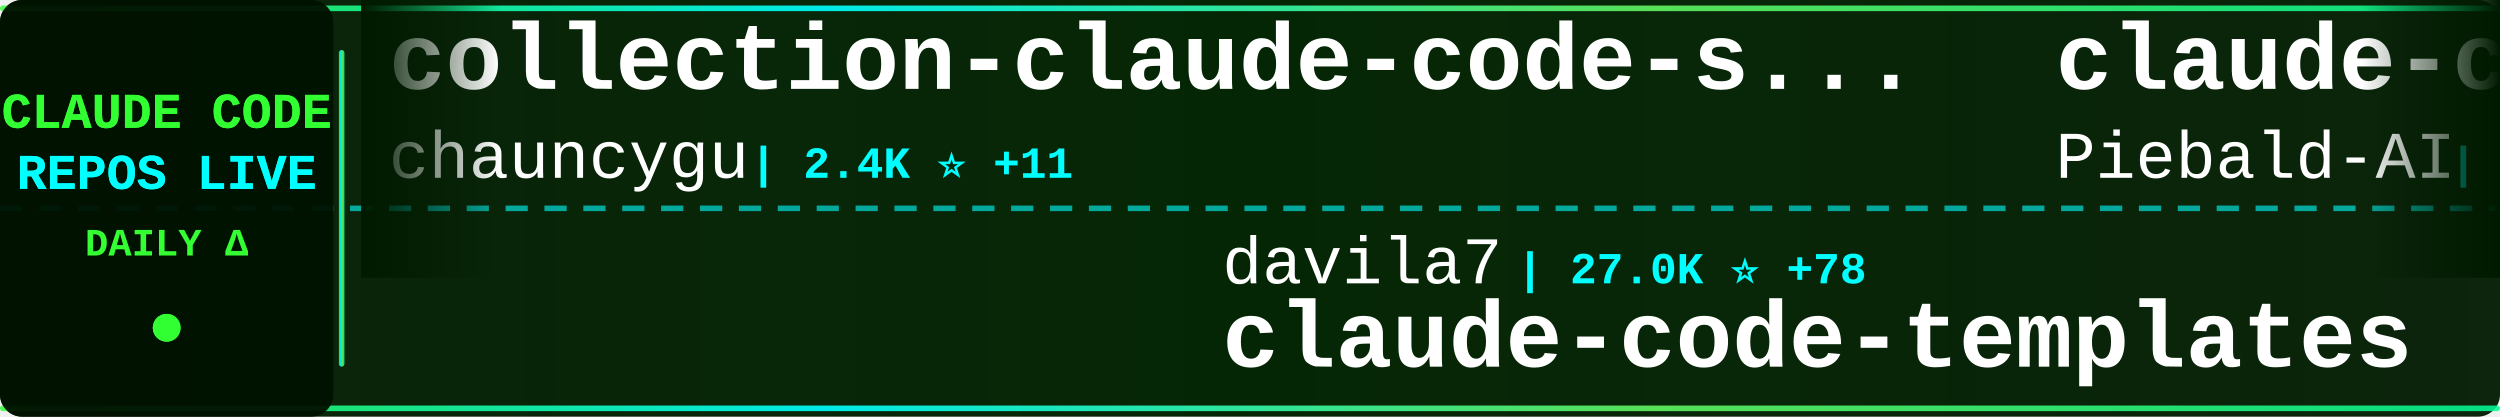
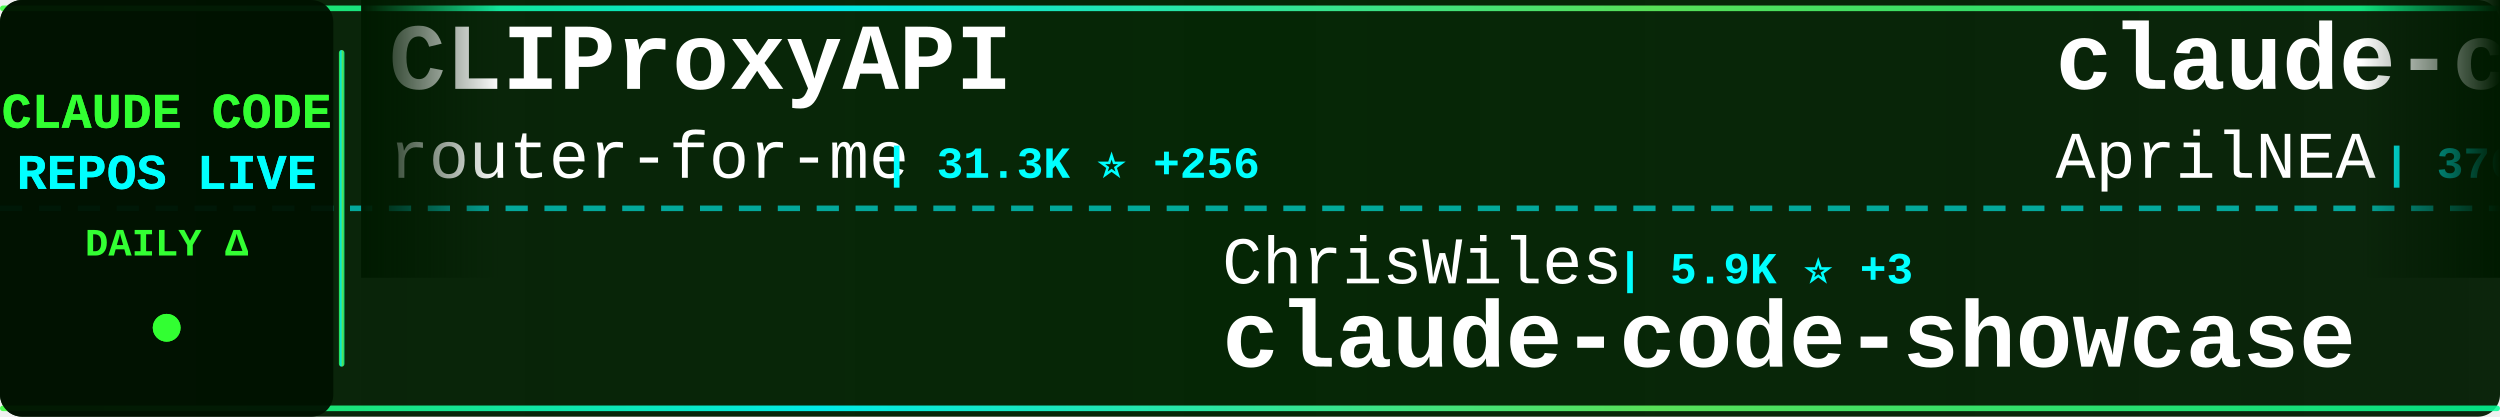
<svg xmlns="http://www.w3.org/2000/svg" width="900" height="150">
  <defs>
    <linearGradient id="tickerBg" x1="0%" y1="0%" x2="100%" y2="0%">
      <stop offset="0%" style="stop-color:#001a00;stop-opacity:0.95" />
      <stop offset="50%" style="stop-color:#002200;stop-opacity:0.98" />
      <stop offset="100%" style="stop-color:#001a00;stop-opacity:0.95" />
    </linearGradient>
    <linearGradient id="borderGrad" x1="0%" y1="0%" x2="100%" y2="0%">
      <stop offset="0%" style="stop-color:#33ff33;stop-opacity:0.85">
        <animate attributeName="stop-opacity" values="0.85;1;0.85" dur="2s" repeatCount="indefinite" />
      </stop>
      <stop offset="33%" style="stop-color:#00ffff;stop-opacity:0.9">
        <animate attributeName="stop-opacity" values="0.9;1;0.9" dur="2.2s" repeatCount="indefinite" />
      </stop>
      <stop offset="66%" style="stop-color:#66ff66;stop-opacity:0.85">
        <animate attributeName="stop-opacity" values="0.85;1;0.85" dur="1.8s" repeatCount="indefinite" />
      </stop>
      <stop offset="100%" style="stop-color:#00ff99;stop-opacity:0.85">
        <animate attributeName="stop-opacity" values="0.85;1;0.85" dur="2s" repeatCount="indefinite" />
      </stop>
    </linearGradient>
    <filter id="textGlow">
      <feGaussianBlur stdDeviation="0.1" result="coloredBlur" />
      <feMerge>
        <feMergeNode in="coloredBlur" />
        <feMergeNode in="SourceGraphic" />
      </feMerge>
    </filter>
    <filter id="metricGlow">
      <feGaussianBlur stdDeviation="0.2" result="coloredBlur" />
      <feMerge>
        <feMergeNode in="coloredBlur" />
        <feMergeNode in="SourceGraphic" />
      </feMerge>
    </filter>
    <linearGradient id="leftFade" x1="0%" y1="0%" x2="100%" y2="0%">
      <stop offset="0%" style="stop-color:#001a00;stop-opacity:1" />
      <stop offset="100%" style="stop-color:#001a00;stop-opacity:0" />
    </linearGradient>
    <linearGradient id="rightFade" x1="0%" y1="0%" x2="100%" y2="0%">
      <stop offset="0%" style="stop-color:#001a00;stop-opacity:0" />
      <stop offset="100%" style="stop-color:#001a00;stop-opacity:1" />
    </linearGradient>
  </defs>
  <rect width="900" height="150" fill="url(#tickerBg)" rx="8" />
  <rect x="0" y="2" width="900" height="2" fill="url(#borderGrad)" rx="1" />
  <rect x="0" y="146" width="900" height="2" fill="url(#borderGrad)" rx="1" />
  <line x1="0" y1="75" x2="900" y2="75" stroke="#00ffff" stroke-width="2" stroke-dasharray="8 6" opacity="0.6" />
  <rect x="0" y="0" width="120" height="150" fill="#001100" opacity="0.95" rx="8" />
  <text x="60" y="46" font-family="'Courier New', monospace" font-size="18" font-weight="bold" fill="#33ff33" text-anchor="middle" filter="url(#textGlow)">
    CLAUDE CODE
  </text>
  <text x="60" y="68" font-family="'Courier New', monospace" font-size="18" font-weight="bold" fill="#00ffff" text-anchor="middle" filter="url(#textGlow)">
    REPOS LIVE
  </text>
  <text x="60" y="92" font-family="'Courier New', monospace" font-size="14" font-weight="bold" fill="#33ff33" text-anchor="middle">
    DAILY Δ
  </text>
  <circle cx="60" cy="118" r="5" fill="#33ff33" filter="url(#metricGlow)">
    <animate attributeName="r" values="4;6;4" dur="1.5s" repeatCount="indefinite" />
    <animate attributeName="opacity" values="0.6;1;0.6" dur="1.5s" repeatCount="indefinite" />
  </circle>
  <rect x="122" y="18" width="2" height="114" fill="url(#borderGrad)" rx="1" />
  <clipPath id="tickerClip">
    <rect x="130" y="0" width="770" height="150" />
  </clipPath>
  <g clip-path="url(#tickerClip)">
    <g id="tickerItems">
      <animateTransform attributeName="transform" attributeType="XML" type="translate" from="0 0" to="-3000 0" dur="54s" repeatCount="indefinite" />
      <g transform="translate(0, 0)">
-         <text x="140" y="32" font-family="'Courier New', monospace" font-size="34" font-weight="bold" fill="#ffffff">collection-claude-code-s...</text>
-         <text x="140" y="64" font-family="'Courier New', monospace" font-size="24" font-weight="normal" fill="#ffffff" opacity="1.0">chauncygu</text>
-         <text x="270" y="64" font-family="'Courier New', monospace" font-size="16" font-weight="bold" fill="#00ffff"> | 2.4K ⭐ +11</text>
+         <text x="140" y="32" font-family="'Courier New', monospace" font-size="34" font-weight="bold" fill="#ffffff">CLIProxyAPI</text>
+         <text x="140" y="64" font-family="'Courier New', monospace" font-size="24" font-weight="normal" fill="#ffffff" opacity="1.0">router-for-me</text>
+         <text x="318" y="64" font-family="'Courier New', monospace" font-size="16" font-weight="bold" fill="#00ffff"> | 31.3K ⭐ +256</text>
      </g>
      <g transform="translate(300, 0)">
-         <text x="140" y="102" font-family="'Courier New', monospace" font-size="24" font-weight="normal" fill="#ffffff" opacity="1.0">davila7</text>
-         <text x="246" y="102" font-family="'Courier New', monospace" font-size="16" font-weight="bold" fill="#00ffff"> | 27.0K ⭐ +78</text>
-         <text x="140" y="132" font-family="'Courier New', monospace" font-size="34" font-weight="bold" fill="#ffffff">claude-code-templates</text>
+         <text x="140" y="102" font-family="'Courier New', monospace" font-size="24" font-weight="normal" fill="#ffffff" opacity="1.0">ChrisWiles</text>
+         <text x="282" y="102" font-family="'Courier New', monospace" font-size="16" font-weight="bold" fill="#00ffff"> | 5.9K ⭐ +3</text>
+         <text x="140" y="132" font-family="'Courier New', monospace" font-size="34" font-weight="bold" fill="#ffffff">claude-code-showcase</text>
      </g>
      <g transform="translate(600, 0)">
-         <text x="140" y="32" font-family="'Courier New', monospace" font-size="34" font-weight="bold" fill="#ffffff">claude-code-system-promp...</text>
-         <text x="140" y="64" font-family="'Courier New', monospace" font-size="24" font-weight="normal" fill="#ffffff" opacity="1.0">Piebald-AI</text>
-         <text x="282" y="64" font-family="'Courier New', monospace" font-size="16" font-weight="bold" fill="#00ffff"> | 10.0K ⭐ +37</text>
+         <text x="140" y="32" font-family="'Courier New', monospace" font-size="34" font-weight="bold" fill="#ffffff">claude-code-source</text>
+         <text x="140" y="64" font-family="'Courier New', monospace" font-size="24" font-weight="normal" fill="#ffffff" opacity="1.0">AprilNEA</text>
+         <text x="258" y="64" font-family="'Courier New', monospace" font-size="16" font-weight="bold" fill="#00ffff"> | 376 ⭐</text>
      </g>
      <g transform="translate(900, 0)">
-         <text x="140" y="102" font-family="'Courier New', monospace" font-size="24" font-weight="normal" fill="#ffffff" opacity="1.0">Cranot</text>
-         <text x="234" y="102" font-family="'Courier New', monospace" font-size="16" font-weight="bold" fill="#00ffff"> | 2.7K ⭐ +28</text>
-         <text x="140" y="132" font-family="'Courier New', monospace" font-size="34" font-weight="bold" fill="#ffffff">claude-code-guide</text>
+         <text x="140" y="102" font-family="'Courier New', monospace" font-size="24" font-weight="normal" fill="#ffffff" opacity="1.0">Yuyz0112</text>
+         <text x="258" y="102" font-family="'Courier New', monospace" font-size="16" font-weight="bold" fill="#00ffff"> | 2.4K ⭐ +1</text>
+         <text x="140" y="132" font-family="'Courier New', monospace" font-size="34" font-weight="bold" fill="#ffffff">claude-code-reverse</text>
      </g>
      <g transform="translate(1200, 0)">
-         <text x="140" y="32" font-family="'Courier New', monospace" font-size="34" font-weight="bold" fill="#ffffff">claude-code-security-rev...</text>
-         <text x="140" y="64" font-family="'Courier New', monospace" font-size="24" font-weight="normal" fill="#ffffff" opacity="1.0">anthropics</text>
-         <text x="282" y="64" font-family="'Courier New', monospace" font-size="16" font-weight="bold" fill="#00ffff"> | 4.5K ⭐ +15</text>
+         <text x="140" y="32" font-family="'Courier New', monospace" font-size="34" font-weight="bold" fill="#ffffff">Claude-code</text>
+         <text x="140" y="64" font-family="'Courier New', monospace" font-size="24" font-weight="normal" fill="#ffffff" opacity="1.0">zstmfhy</text>
+         <text x="246" y="64" font-family="'Courier New', monospace" font-size="16" font-weight="bold" fill="#00ffff"> | 190 ⭐</text>
      </g>
      <g transform="translate(1500, 0)">
-         <text x="140" y="102" font-family="'Courier New', monospace" font-size="24" font-weight="normal" fill="#ffffff" opacity="1.0">sugyan</text>
-         <text x="234" y="102" font-family="'Courier New', monospace" font-size="16" font-weight="bold" fill="#00ffff"> | 1.1K ⭐ +4</text>
-         <text x="140" y="132" font-family="'Courier New', monospace" font-size="34" font-weight="bold" fill="#ffffff">claude-code-webui</text>
+         <text x="140" y="102" font-family="'Courier New', monospace" font-size="24" font-weight="normal" fill="#ffffff" opacity="1.0">pedrohcgs</text>
+         <text x="270" y="102" font-family="'Courier New', monospace" font-size="16" font-weight="bold" fill="#00ffff"> | 1.1K ⭐ +10</text>
+         <text x="140" y="132" font-family="'Courier New', monospace" font-size="34" font-weight="bold" fill="#ffffff">claude-code-my-workflow</text>
      </g>
      <g transform="translate(1800, 0)">
-         <text x="140" y="32" font-family="'Courier New', monospace" font-size="34" font-weight="bold" fill="#ffffff">oh-my-claudecode</text>
-         <text x="140" y="64" font-family="'Courier New', monospace" font-size="24" font-weight="normal" fill="#ffffff" opacity="1.0">Yeachan-Heo</text>
-         <text x="294" y="64" font-family="'Courier New', monospace" font-size="16" font-weight="bold" fill="#00ffff"> | 32.9K ⭐ +181</text>
+         <text x="140" y="32" font-family="'Courier New', monospace" font-size="34" font-weight="bold" fill="#ffffff">awesome-claude-code-suba...</text>
+         <text x="140" y="64" font-family="'Courier New', monospace" font-size="24" font-weight="normal" fill="#ffffff" opacity="1.0">VoltAgent</text>
+         <text x="270" y="64" font-family="'Courier New', monospace" font-size="16" font-weight="bold" fill="#00ffff"> | 19.3K ⭐ +79</text>
      </g>
      <g transform="translate(2100, 0)">
-         <text x="140" y="102" font-family="'Courier New', monospace" font-size="24" font-weight="normal" fill="#ffffff" opacity="1.0">sickn33</text>
-         <text x="246" y="102" font-family="'Courier New', monospace" font-size="16" font-weight="bold" fill="#00ffff"> | 36.8K ⭐ +131</text>
-         <text x="140" y="132" font-family="'Courier New', monospace" font-size="34" font-weight="bold" fill="#ffffff">antigravity-awesome-skil...</text>
+         <text x="140" y="102" font-family="'Courier New', monospace" font-size="24" font-weight="normal" fill="#ffffff" opacity="1.0">fuergaosi233</text>
+         <text x="306" y="102" font-family="'Courier New', monospace" font-size="16" font-weight="bold" fill="#00ffff"> | 2.6K ⭐ +7</text>
+         <text x="140" y="132" font-family="'Courier New', monospace" font-size="34" font-weight="bold" fill="#ffffff">claude-code-proxy</text>
      </g>
      <g transform="translate(2400, 0)">
+         <text x="140" y="32" font-family="'Courier New', monospace" font-size="34" font-weight="bold" fill="#ffffff">claude-code-source-build</text>
+         <text x="140" y="64" font-family="'Courier New', monospace" font-size="24" font-weight="normal" fill="#ffffff" opacity="1.0">andrew-kramer-inno</text>
+         <text x="378" y="64" font-family="'Courier New', monospace" font-size="16" font-weight="bold" fill="#00ffff"> | 586 ⭐</text>
+       </g>
+       <g transform="translate(2700, 0)">
+         <text x="140" y="102" font-family="'Courier New', monospace" font-size="24" font-weight="normal" fill="#ffffff" opacity="1.0">Windy3f3f3f3f</text>
+         <text x="318" y="102" font-family="'Courier New', monospace" font-size="16" font-weight="bold" fill="#00ffff"> | 1.1K ⭐ +9</text>
+         <text x="140" y="132" font-family="'Courier New', monospace" font-size="34" font-weight="bold" fill="#ffffff">claude-code-from-scratch</text>
+       </g>
+       <g transform="translate(3000, 0)">
+         <text x="140" y="32" font-family="'Courier New', monospace" font-size="34" font-weight="bold" fill="#ffffff">CLIProxyAPI</text>
+         <text x="140" y="64" font-family="'Courier New', monospace" font-size="24" font-weight="normal" fill="#ffffff" opacity="1.0">router-for-me</text>
+         <text x="318" y="64" font-family="'Courier New', monospace" font-size="16" font-weight="bold" fill="#00ffff"> | 31.3K ⭐ +256</text>
+       </g>
+       <g transform="translate(3300, 0)">
+         <text x="140" y="102" font-family="'Courier New', monospace" font-size="24" font-weight="normal" fill="#ffffff" opacity="1.0">ChrisWiles</text>
+         <text x="282" y="102" font-family="'Courier New', monospace" font-size="16" font-weight="bold" fill="#00ffff"> | 5.9K ⭐ +3</text>
+         <text x="140" y="132" font-family="'Courier New', monospace" font-size="34" font-weight="bold" fill="#ffffff">claude-code-showcase</text>
+       </g>
+       <g transform="translate(3600, 0)">
        <text x="140" y="32" font-family="'Courier New', monospace" font-size="34" font-weight="bold" fill="#ffffff">claude-code-source</text>
        <text x="140" y="64" font-family="'Courier New', monospace" font-size="24" font-weight="normal" fill="#ffffff" opacity="1.0">AprilNEA</text>
-         <text x="258" y="64" font-family="'Courier New', monospace" font-size="16" font-weight="bold" fill="#00ffff"> | 377 ⭐</text>
-       </g>
-       <g transform="translate(2700, 0)">
-         <text x="140" y="102" font-family="'Courier New', monospace" font-size="24" font-weight="normal" fill="#ffffff" opacity="1.0">frankbria</text>
-         <text x="270" y="102" font-family="'Courier New', monospace" font-size="16" font-weight="bold" fill="#00ffff"> | 9.0K ⭐ +14</text>
-         <text x="140" y="132" font-family="'Courier New', monospace" font-size="34" font-weight="bold" fill="#ffffff">ralph-claude-code</text>
-       </g>
-       <g transform="translate(3000, 0)">
-         <text x="140" y="32" font-family="'Courier New', monospace" font-size="34" font-weight="bold" fill="#ffffff">collection-claude-code-s...</text>
-         <text x="140" y="64" font-family="'Courier New', monospace" font-size="24" font-weight="normal" fill="#ffffff" opacity="1.0">chauncygu</text>
-         <text x="270" y="64" font-family="'Courier New', monospace" font-size="16" font-weight="bold" fill="#00ffff"> | 2.4K ⭐ +11</text>
-       </g>
-       <g transform="translate(3300, 0)">
-         <text x="140" y="102" font-family="'Courier New', monospace" font-size="24" font-weight="normal" fill="#ffffff" opacity="1.0">davila7</text>
-         <text x="246" y="102" font-family="'Courier New', monospace" font-size="16" font-weight="bold" fill="#00ffff"> | 27.0K ⭐ +78</text>
-         <text x="140" y="132" font-family="'Courier New', monospace" font-size="34" font-weight="bold" fill="#ffffff">claude-code-templates</text>
-       </g>
-       <g transform="translate(3600, 0)">
-         <text x="140" y="32" font-family="'Courier New', monospace" font-size="34" font-weight="bold" fill="#ffffff">claude-code-system-promp...</text>
-         <text x="140" y="64" font-family="'Courier New', monospace" font-size="24" font-weight="normal" fill="#ffffff" opacity="1.0">Piebald-AI</text>
-         <text x="282" y="64" font-family="'Courier New', monospace" font-size="16" font-weight="bold" fill="#00ffff"> | 10.0K ⭐ +37</text>
+         <text x="258" y="64" font-family="'Courier New', monospace" font-size="16" font-weight="bold" fill="#00ffff"> | 376 ⭐</text>
      </g>
      <g transform="translate(3900, 0)">
-         <text x="140" y="102" font-family="'Courier New', monospace" font-size="24" font-weight="normal" fill="#ffffff" opacity="1.0">Cranot</text>
-         <text x="234" y="102" font-family="'Courier New', monospace" font-size="16" font-weight="bold" fill="#00ffff"> | 2.7K ⭐ +28</text>
-         <text x="140" y="132" font-family="'Courier New', monospace" font-size="34" font-weight="bold" fill="#ffffff">claude-code-guide</text>
+         <text x="140" y="102" font-family="'Courier New', monospace" font-size="24" font-weight="normal" fill="#ffffff" opacity="1.0">Yuyz0112</text>
+         <text x="258" y="102" font-family="'Courier New', monospace" font-size="16" font-weight="bold" fill="#00ffff"> | 2.4K ⭐ +1</text>
+         <text x="140" y="132" font-family="'Courier New', monospace" font-size="34" font-weight="bold" fill="#ffffff">claude-code-reverse</text>
      </g>
    </g>
  </g>
  <rect x="130" y="0" width="50" height="100" fill="url(#leftFade)" />
  <rect x="850" y="0" width="50" height="100" fill="url(#rightFade)" />
</svg>
